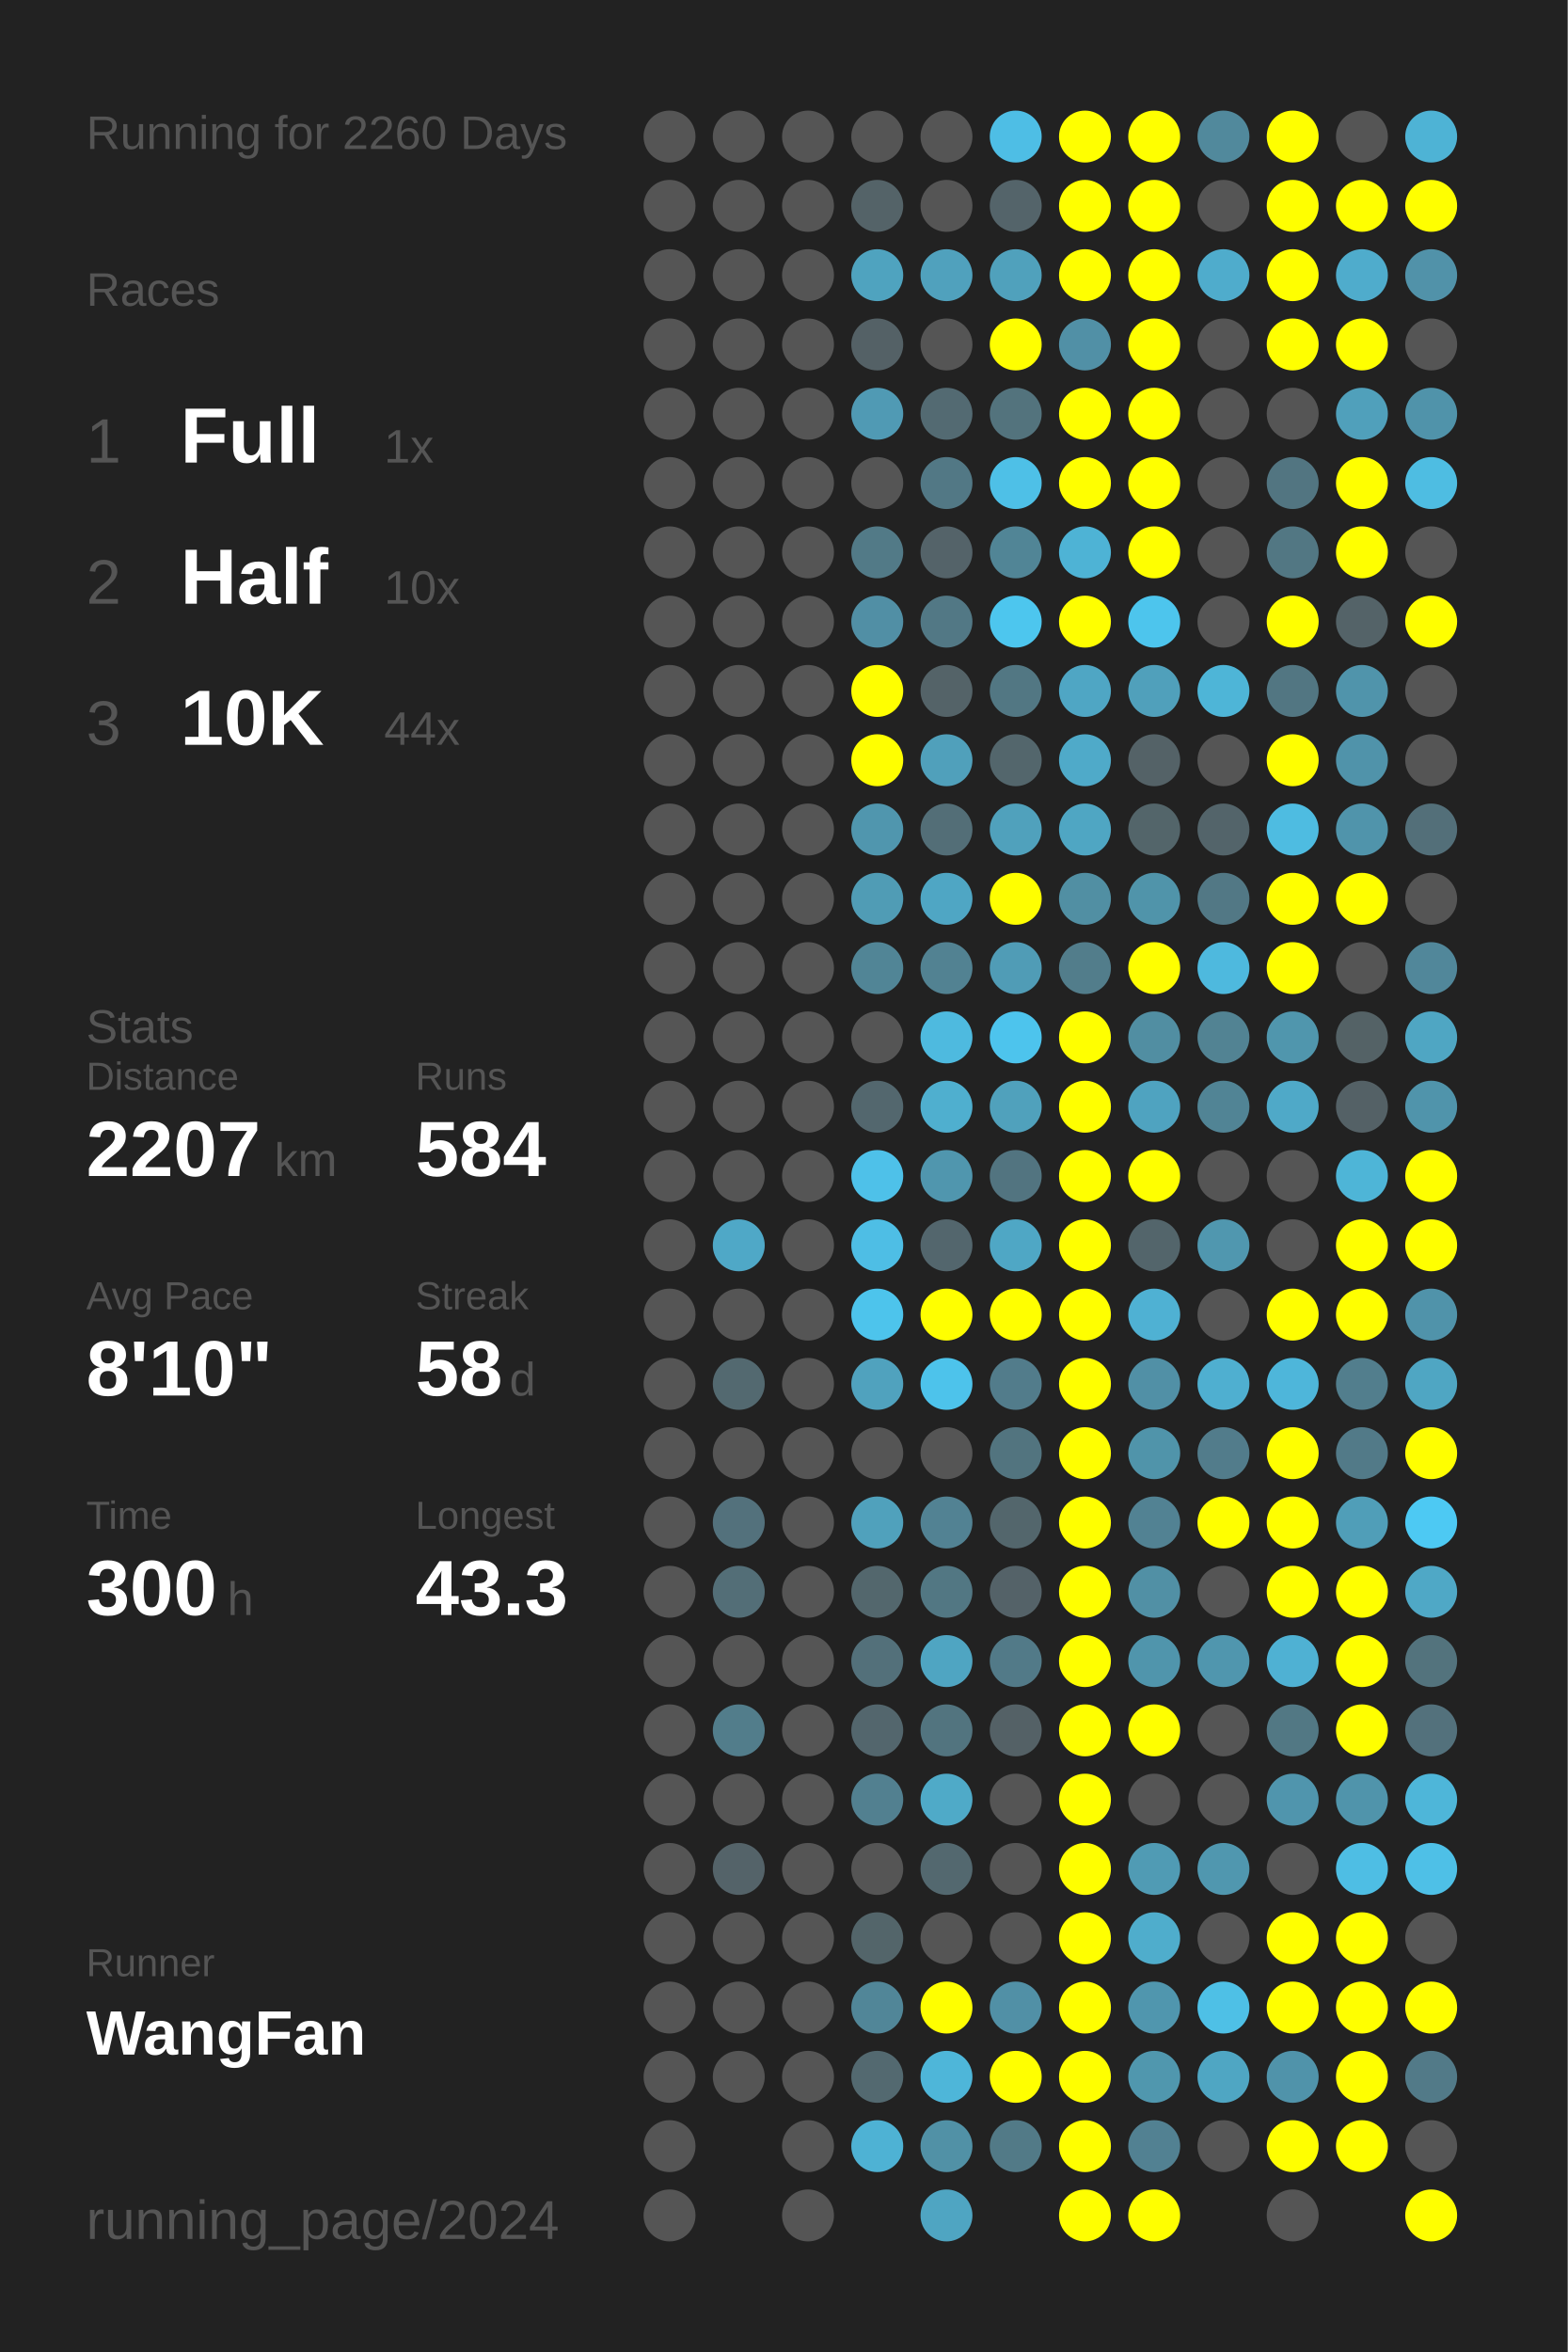
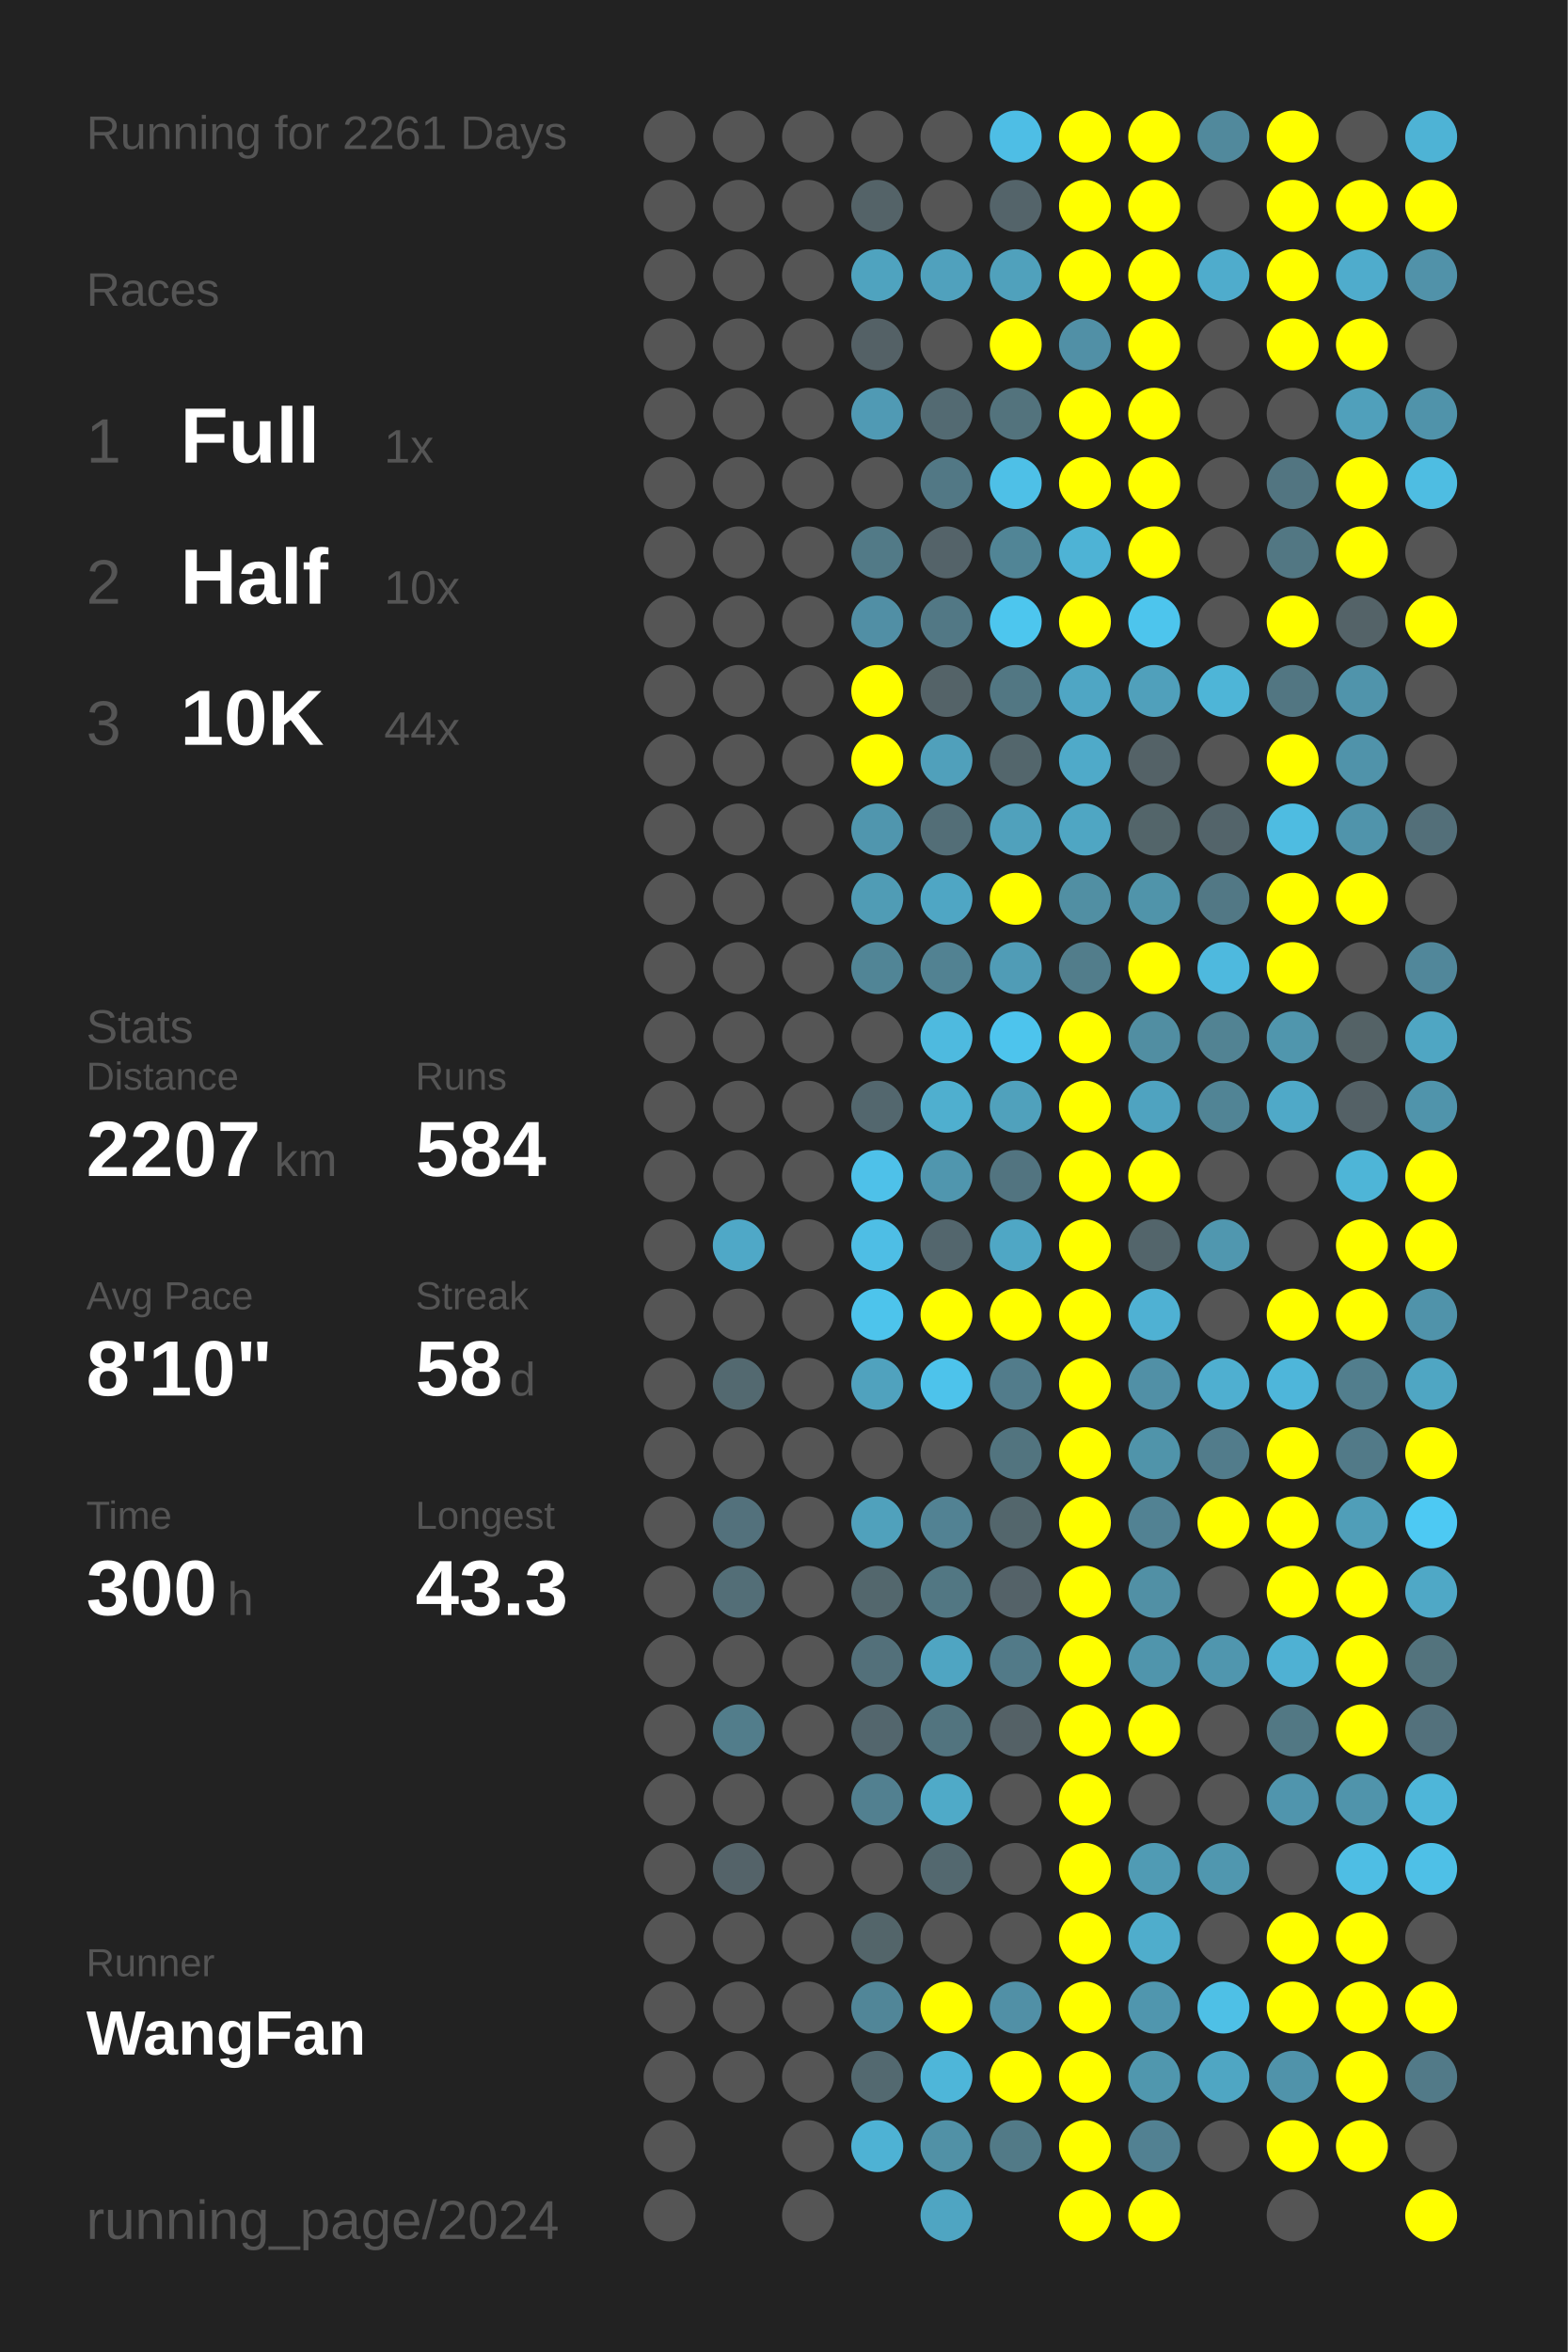
<svg xmlns="http://www.w3.org/2000/svg" baseProfile="full" height="300mm" version="1.1" viewBox="0,0,200,300" width="200mm">
  <defs />
  <rect fill="#222222" height="300" width="200" x="0" y="0" />
-   <text fill="#555555" style="font-size:6px; font-family:Arial;" x="11" y="19">Running for 2260 Days</text>
+   <text fill="#555555" style="font-size:6px; font-family:Arial;" x="11" y="19">Running for 2261 Days</text>
  <text fill="#555555" style="font-size:6px; font-family:Arial;" x="11" y="39">Races</text>
  <text fill="#555555" style="font-size:8px; font-family:Arial;" x="11" y="59">1</text>
  <text fill="#FFFFFF" style="font-size:10px; font-family:Arial; font-weight:bold;" x="23" y="59">Full</text>
  <text fill="#555555" style="font-size:6px; font-family:Arial;" x="49" y="59">1x</text>
  <text fill="#555555" style="font-size:8px; font-family:Arial;" x="11" y="77">2</text>
  <text fill="#FFFFFF" style="font-size:10px; font-family:Arial; font-weight:bold;" x="23" y="77">Half</text>
  <text fill="#555555" style="font-size:6px; font-family:Arial;" x="49" y="77">10x</text>
  <text fill="#555555" style="font-size:8px; font-family:Arial;" x="11" y="95">3</text>
  <text fill="#FFFFFF" style="font-size:10px; font-family:Arial; font-weight:bold;" x="23" y="95">10K</text>
  <text fill="#555555" style="font-size:6px; font-family:Arial;" x="49" y="95">44x</text>
  <text fill="#555555" style="font-size:6px; font-family:Arial;" x="11" y="133">Stats</text>
  <text fill="#555555" style="font-size:5px; font-family:Arial;" x="11" y="139">Distance</text>
  <text fill="#FFFFFF" style="font-size:10px; font-family:Arial; font-weight:bold;" x="11" y="150">2207</text>
  <text fill="#555555" style="font-size:6px; font-family:Arial;" x="35" y="150">km</text>
  <text fill="#555555" style="font-size:5px; font-family:Arial;" x="53" y="139">Runs</text>
  <text fill="#FFFFFF" style="font-size:10px; font-family:Arial; font-weight:bold;" x="53" y="150">584</text>
  <text fill="#555555" style="font-size:5px; font-family:Arial;" x="11" y="167">Avg Pace</text>
  <text fill="#FFFFFF" style="font-size:10px; font-family:Arial; font-weight:bold;" x="11" y="178">8'10"</text>
  <text fill="#555555" style="font-size:5px; font-family:Arial;" x="53" y="167">Streak</text>
  <text fill="#FFFFFF" style="font-size:10px; font-family:Arial; font-weight:bold;" x="53" y="178">58</text>
  <text fill="#555555" style="font-size:6px; font-family:Arial;" x="65" y="178">d</text>
  <text fill="#555555" style="font-size:5px; font-family:Arial;" x="11" y="195">Time</text>
  <text fill="#FFFFFF" style="font-size:10px; font-family:Arial; font-weight:bold;" x="11" y="206">300</text>
  <text fill="#555555" style="font-size:6px; font-family:Arial;" x="29" y="206">h</text>
  <text fill="#555555" style="font-size:5px; font-family:Arial;" x="53" y="195">Longest</text>
  <text fill="#FFFFFF" style="font-size:10px; font-family:Arial; font-weight:bold;" x="53" y="206">43.3</text>
  <text fill="#555555" style="font-size:5px; font-family:Arial;" x="11" y="252.065">Runner</text>
  <text fill="#FFFFFF" style="font-size:8px; font-family:Arial; font-weight:bold;" x="11" y="262.065">WangFan</text>
  <text fill="#555555" style="font-size:7px; font-family:Arial;" x="11" y="285.581">running_page/2024</text>
  <circle cx="85.417" cy="17.419" fill="#555555" r="3.312" />
  <circle cx="85.417" cy="26.258" fill="#555555" r="3.312" />
  <circle cx="85.417" cy="35.097" fill="#555555" r="3.312" />
  <circle cx="85.417" cy="43.935" fill="#555555" r="3.312" />
  <circle cx="85.417" cy="52.774" fill="#555555" r="3.312" />
  <circle cx="85.417" cy="61.613" fill="#555555" r="3.312" />
  <circle cx="85.417" cy="70.452" fill="#555555" r="3.312" />
  <circle cx="85.417" cy="79.29" fill="#555555" r="3.312" />
  <circle cx="85.417" cy="88.129" fill="#555555" r="3.312" />
  <circle cx="85.417" cy="96.968" fill="#555555" r="3.312" />
  <circle cx="85.417" cy="105.806" fill="#555555" r="3.312" />
  <circle cx="85.417" cy="114.645" fill="#555555" r="3.312" />
  <circle cx="85.417" cy="123.484" fill="#555555" r="3.312" />
  <circle cx="85.417" cy="132.323" fill="#555555" r="3.312" />
  <circle cx="85.417" cy="141.161" fill="#555555" r="3.312" />
  <circle cx="85.417" cy="150" fill="#555555" r="3.312" />
  <circle cx="85.417" cy="158.839" fill="#555555" r="3.312" />
  <circle cx="85.417" cy="167.677" fill="#555555" r="3.312" />
  <circle cx="85.417" cy="176.516" fill="#555555" r="3.312" />
  <circle cx="85.417" cy="185.355" fill="#555555" r="3.312" />
  <circle cx="85.417" cy="194.194" fill="#555555" r="3.312" />
  <circle cx="85.417" cy="203.032" fill="#555555" r="3.312" />
  <circle cx="85.417" cy="211.871" fill="#555555" r="3.312" />
  <circle cx="85.417" cy="220.71" fill="#555555" r="3.312" />
  <circle cx="85.417" cy="229.548" fill="#555555" r="3.312" />
  <circle cx="85.417" cy="238.387" fill="#555555" r="3.312" />
  <circle cx="85.417" cy="247.226" fill="#555555" r="3.312" />
  <circle cx="85.417" cy="256.065" fill="#555555" r="3.312" />
  <circle cx="85.417" cy="264.903" fill="#555555" r="3.312" />
  <circle cx="85.417" cy="273.742" fill="#555555" r="3.312" />
  <circle cx="85.417" cy="282.581" fill="#555555" r="3.312" />
  <circle cx="94.25" cy="17.419" fill="#555555" r="3.312" />
  <circle cx="94.25" cy="26.258" fill="#555555" r="3.312" />
  <circle cx="94.25" cy="35.097" fill="#555555" r="3.312" />
  <circle cx="94.25" cy="43.935" fill="#555555" r="3.312" />
  <circle cx="94.25" cy="52.774" fill="#555555" r="3.312" />
  <circle cx="94.25" cy="61.613" fill="#555555" r="3.312" />
  <circle cx="94.25" cy="70.452" fill="#555555" r="3.312" />
  <circle cx="94.25" cy="79.29" fill="#555555" r="3.312" />
  <circle cx="94.25" cy="88.129" fill="#555555" r="3.312" />
  <circle cx="94.25" cy="96.968" fill="#555555" r="3.312" />
  <circle cx="94.25" cy="105.806" fill="#555555" r="3.312" />
  <circle cx="94.25" cy="114.645" fill="#555555" r="3.312" />
  <circle cx="94.25" cy="123.484" fill="#555555" r="3.312" />
  <circle cx="94.25" cy="132.323" fill="#555555" r="3.312" />
  <circle cx="94.25" cy="141.161" fill="#555555" r="3.312" />
  <circle cx="94.25" cy="150" fill="#555555" r="3.312" />
  <circle cx="94.25" cy="158.839" fill="#4fa8c7" r="3.312" />
  <circle cx="94.25" cy="167.677" fill="#555555" r="3.312" />
  <circle cx="94.25" cy="176.516" fill="#536970" r="3.312" />
  <circle cx="94.25" cy="185.355" fill="#555555" r="3.312" />
  <circle cx="94.25" cy="194.194" fill="#53717c" r="3.312" />
  <circle cx="94.25" cy="203.032" fill="#536e77" r="3.312" />
  <circle cx="94.25" cy="211.871" fill="#555555" r="3.312" />
  <circle cx="94.25" cy="220.71" fill="#527d8b" r="3.312" />
  <circle cx="94.25" cy="229.548" fill="#555555" r="3.312" />
  <circle cx="94.25" cy="238.387" fill="#546369" r="3.312" />
  <circle cx="94.25" cy="247.226" fill="#555555" r="3.312" />
  <circle cx="94.25" cy="256.065" fill="#555555" r="3.312" />
  <circle cx="94.25" cy="264.903" fill="#555555" r="3.312" />
  <circle cx="103.083" cy="17.419" fill="#555555" r="3.312" />
  <circle cx="103.083" cy="26.258" fill="#555555" r="3.312" />
  <circle cx="103.083" cy="35.097" fill="#555555" r="3.312" />
  <circle cx="103.083" cy="43.935" fill="#555555" r="3.312" />
  <circle cx="103.083" cy="52.774" fill="#555555" r="3.312" />
  <circle cx="103.083" cy="61.613" fill="#555555" r="3.312" />
  <circle cx="103.083" cy="70.452" fill="#555555" r="3.312" />
  <circle cx="103.083" cy="79.29" fill="#555555" r="3.312" />
  <circle cx="103.083" cy="88.129" fill="#555555" r="3.312" />
  <circle cx="103.083" cy="96.968" fill="#555555" r="3.312" />
  <circle cx="103.083" cy="105.806" fill="#555555" r="3.312" />
  <circle cx="103.083" cy="114.645" fill="#555555" r="3.312" />
  <circle cx="103.083" cy="123.484" fill="#555555" r="3.312" />
  <circle cx="103.083" cy="132.323" fill="#555555" r="3.312" />
  <circle cx="103.083" cy="141.161" fill="#555555" r="3.312" />
  <circle cx="103.083" cy="150" fill="#555555" r="3.312" />
  <circle cx="103.083" cy="158.839" fill="#555555" r="3.312" />
  <circle cx="103.083" cy="167.677" fill="#555555" r="3.312" />
  <circle cx="103.083" cy="176.516" fill="#555555" r="3.312" />
  <circle cx="103.083" cy="185.355" fill="#555555" r="3.312" />
  <circle cx="103.083" cy="194.194" fill="#555555" r="3.312" />
  <circle cx="103.083" cy="203.032" fill="#555555" r="3.312" />
  <circle cx="103.083" cy="211.871" fill="#555555" r="3.312" />
  <circle cx="103.083" cy="220.71" fill="#555555" r="3.312" />
  <circle cx="103.083" cy="229.548" fill="#555555" r="3.312" />
  <circle cx="103.083" cy="238.387" fill="#555555" r="3.312" />
  <circle cx="103.083" cy="247.226" fill="#555555" r="3.312" />
  <circle cx="103.083" cy="256.065" fill="#555555" r="3.312" />
  <circle cx="103.083" cy="264.903" fill="#555555" r="3.312" />
  <circle cx="103.083" cy="273.742" fill="#555555" r="3.312" />
  <circle cx="103.083" cy="282.581" fill="#555555" r="3.312" />
  <circle cx="111.917" cy="17.419" fill="#555555" r="3.312" />
  <circle cx="111.917" cy="26.258" fill="#546368" r="3.312" />
  <circle cx="111.917" cy="35.097" fill="#4fa3bf" r="3.312" />
  <circle cx="111.917" cy="43.935" fill="#546166" r="3.312" />
  <circle cx="111.917" cy="52.774" fill="#509ab4" r="3.312" />
  <circle cx="111.917" cy="61.613" fill="#555555" r="3.312" />
  <circle cx="111.917" cy="70.452" fill="#527a87" r="3.312" />
  <circle cx="111.917" cy="79.29" fill="#518fa5" r="3.312" />
  <circle cx="111.917" cy="88.129" fill="#FFFF00" r="3.312" />
  <circle cx="111.917" cy="96.968" fill="#FFFF00" r="3.312" />
  <circle cx="111.917" cy="105.806" fill="#5096ae" r="3.312" />
  <circle cx="111.917" cy="114.645" fill="#509cb5" r="3.312" />
  <circle cx="111.917" cy="123.484" fill="#518596" r="3.312" />
  <circle cx="111.917" cy="132.323" fill="#555555" r="3.312" />
  <circle cx="111.917" cy="141.161" fill="#53676e" r="3.312" />
  <circle cx="111.917" cy="150" fill="#4ec1e9" r="3.312" />
  <circle cx="111.917" cy="158.839" fill="#4ebee5" r="3.312" />
  <circle cx="111.917" cy="167.677" fill="#4dc4ec" r="3.312" />
  <circle cx="111.917" cy="176.516" fill="#50a2be" r="3.312" />
  <circle cx="111.917" cy="185.355" fill="#555555" r="3.312" />
  <circle cx="111.917" cy="194.194" fill="#50a1bc" r="3.312" />
  <circle cx="111.917" cy="203.032" fill="#53676d" r="3.312" />
  <circle cx="111.917" cy="211.871" fill="#53707a" r="3.312" />
  <circle cx="111.917" cy="220.71" fill="#53666d" r="3.312" />
  <circle cx="111.917" cy="229.548" fill="#528090" r="3.312" />
  <circle cx="111.917" cy="238.387" fill="#555555" r="3.312" />
  <circle cx="111.917" cy="247.226" fill="#53656a" r="3.312" />
  <circle cx="111.917" cy="256.065" fill="#518698" r="3.312" />
  <circle cx="111.917" cy="264.903" fill="#536970" r="3.312" />
  <circle cx="111.917" cy="273.742" fill="#4eb2d4" r="3.312" />
  <circle cx="120.75" cy="17.419" fill="#555555" r="3.312" />
  <circle cx="120.75" cy="26.258" fill="#555555" r="3.312" />
  <circle cx="120.75" cy="35.097" fill="#50a1bd" r="3.312" />
  <circle cx="120.75" cy="43.935" fill="#555555" r="3.312" />
  <circle cx="120.75" cy="52.774" fill="#536a72" r="3.312" />
  <circle cx="120.75" cy="61.613" fill="#527885" r="3.312" />
  <circle cx="120.75" cy="70.452" fill="#546369" r="3.312" />
  <circle cx="120.75" cy="79.29" fill="#527885" r="3.312" />
  <circle cx="120.75" cy="88.129" fill="#546368" r="3.312" />
  <circle cx="120.75" cy="96.968" fill="#50a0bb" r="3.312" />
  <circle cx="120.75" cy="105.806" fill="#536e77" r="3.312" />
  <circle cx="120.75" cy="114.645" fill="#4fa6c4" r="3.312" />
  <circle cx="120.75" cy="123.484" fill="#528292" r="3.312" />
  <circle cx="120.75" cy="132.323" fill="#4ebadf" r="3.312" />
  <circle cx="120.75" cy="141.161" fill="#4fafcf" r="3.312" />
  <circle cx="120.75" cy="150" fill="#5096ae" r="3.312" />
  <circle cx="120.75" cy="158.839" fill="#53666d" r="3.312" />
  <circle cx="120.75" cy="167.677" fill="#FFFF00" r="3.312" />
  <circle cx="120.75" cy="176.516" fill="#4dc3eb" r="3.312" />
  <circle cx="120.75" cy="185.355" fill="#555555" r="3.312" />
  <circle cx="120.75" cy="194.194" fill="#528293" r="3.312" />
  <circle cx="120.75" cy="203.032" fill="#527783" r="3.312" />
  <circle cx="120.75" cy="211.871" fill="#4fa5c2" r="3.312" />
  <circle cx="120.75" cy="220.71" fill="#52747f" r="3.312" />
  <circle cx="120.75" cy="229.548" fill="#4faac8" r="3.312" />
  <circle cx="120.75" cy="238.387" fill="#53686f" r="3.312" />
  <circle cx="120.75" cy="247.226" fill="#555555" r="3.312" />
  <circle cx="120.75" cy="256.065" fill="#FFFF00" r="3.312" />
  <circle cx="120.75" cy="264.903" fill="#4eb6d9" r="3.312" />
  <circle cx="120.75" cy="273.742" fill="#5191a6" r="3.312" />
  <circle cx="120.75" cy="282.581" fill="#4fa5c2" r="3.312" />
  <circle cx="129.583" cy="17.419" fill="#4ebee5" r="3.312" />
  <circle cx="129.583" cy="26.258" fill="#54646a" r="3.312" />
  <circle cx="129.583" cy="35.097" fill="#50a1bc" r="3.312" />
  <circle cx="129.583" cy="43.935" fill="#FFFF00" r="3.312" />
  <circle cx="129.583" cy="52.774" fill="#53737d" r="3.312" />
  <circle cx="129.583" cy="61.613" fill="#4ec0e7" r="3.312" />
  <circle cx="129.583" cy="70.452" fill="#518596" r="3.312" />
  <circle cx="129.583" cy="79.29" fill="#4dc6ee" r="3.312" />
  <circle cx="129.583" cy="88.129" fill="#527783" r="3.312" />
  <circle cx="129.583" cy="96.968" fill="#53666c" r="3.312" />
  <circle cx="129.583" cy="105.806" fill="#50a1bc" r="3.312" />
  <circle cx="129.583" cy="114.645" fill="#FFFF00" r="3.312" />
  <circle cx="129.583" cy="123.484" fill="#509cb6" r="3.312" />
  <circle cx="129.583" cy="132.323" fill="#4dc4ed" r="3.312" />
  <circle cx="129.583" cy="141.161" fill="#50a1bc" r="3.312" />
  <circle cx="129.583" cy="150" fill="#527480" r="3.312" />
  <circle cx="129.583" cy="158.839" fill="#4fa7c5" r="3.312" />
  <circle cx="129.583" cy="167.677" fill="#FFFF00" r="3.312" />
  <circle cx="129.583" cy="176.516" fill="#527c8b" r="3.312" />
  <circle cx="129.583" cy="185.355" fill="#52747f" r="3.312" />
  <circle cx="129.583" cy="194.194" fill="#53666c" r="3.312" />
  <circle cx="129.583" cy="203.032" fill="#546268" r="3.312" />
  <circle cx="129.583" cy="211.871" fill="#527a88" r="3.312" />
  <circle cx="129.583" cy="220.71" fill="#546166" r="3.312" />
  <circle cx="129.583" cy="229.548" fill="#555555" r="3.312" />
  <circle cx="129.583" cy="238.387" fill="#555555" r="3.312" />
  <circle cx="129.583" cy="247.226" fill="#555555" r="3.312" />
  <circle cx="129.583" cy="256.065" fill="#5190a6" r="3.312" />
  <circle cx="129.583" cy="264.903" fill="#FFFF00" r="3.312" />
  <circle cx="129.583" cy="273.742" fill="#527a87" r="3.312" />
  <circle cx="138.417" cy="17.419" fill="#FFFF00" r="3.312" />
  <circle cx="138.417" cy="26.258" fill="#FFFF00" r="3.312" />
  <circle cx="138.417" cy="35.097" fill="#FFFF00" r="3.312" />
  <circle cx="138.417" cy="43.935" fill="#5190a6" r="3.312" />
  <circle cx="138.417" cy="52.774" fill="#FFFF00" r="3.312" />
  <circle cx="138.417" cy="61.613" fill="#FFFF00" r="3.312" />
  <circle cx="138.417" cy="70.452" fill="#4eb3d5" r="3.312" />
  <circle cx="138.417" cy="79.29" fill="#FFFF00" r="3.312" />
  <circle cx="138.417" cy="88.129" fill="#4fa6c4" r="3.312" />
  <circle cx="138.417" cy="96.968" fill="#4faac9" r="3.312" />
  <circle cx="138.417" cy="105.806" fill="#4fa6c3" r="3.312" />
  <circle cx="138.417" cy="114.645" fill="#518fa3" r="3.312" />
  <circle cx="138.417" cy="123.484" fill="#527d8b" r="3.312" />
  <circle cx="138.417" cy="132.323" fill="#FFFF00" r="3.312" />
  <circle cx="138.417" cy="141.161" fill="#FFFF00" r="3.312" />
  <circle cx="138.417" cy="150" fill="#FFFF00" r="3.312" />
  <circle cx="138.417" cy="158.839" fill="#FFFF00" r="3.312" />
  <circle cx="138.417" cy="167.677" fill="#FFFF00" r="3.312" />
  <circle cx="138.417" cy="176.516" fill="#FFFF00" r="3.312" />
  <circle cx="138.417" cy="185.355" fill="#FFFF00" r="3.312" />
  <circle cx="138.417" cy="194.194" fill="#FFFF00" r="3.312" />
  <circle cx="138.417" cy="203.032" fill="#FFFF00" r="3.312" />
  <circle cx="138.417" cy="211.871" fill="#FFFF00" r="3.312" />
  <circle cx="138.417" cy="220.71" fill="#FFFF00" r="3.312" />
  <circle cx="138.417" cy="229.548" fill="#FFFF00" r="3.312" />
  <circle cx="138.417" cy="238.387" fill="#FFFF00" r="3.312" />
  <circle cx="138.417" cy="247.226" fill="#FFFF00" r="3.312" />
  <circle cx="138.417" cy="256.065" fill="#FFFF00" r="3.312" />
  <circle cx="138.417" cy="264.903" fill="#FFFF00" r="3.312" />
  <circle cx="138.417" cy="273.742" fill="#FFFF00" r="3.312" />
  <circle cx="138.417" cy="282.581" fill="#FFFF00" r="3.312" />
  <circle cx="147.25" cy="17.419" fill="#FFFF00" r="3.312" />
  <circle cx="147.25" cy="26.258" fill="#FFFF00" r="3.312" />
  <circle cx="147.25" cy="35.097" fill="#FFFF00" r="3.312" />
  <circle cx="147.25" cy="43.935" fill="#FFFF00" r="3.312" />
  <circle cx="147.25" cy="52.774" fill="#FFFF00" r="3.312" />
  <circle cx="147.25" cy="61.613" fill="#FFFF00" r="3.312" />
  <circle cx="147.25" cy="70.452" fill="#FFFF00" r="3.312" />
  <circle cx="147.25" cy="79.29" fill="#4dc5ed" r="3.312" />
  <circle cx="147.25" cy="88.129" fill="#50a0bb" r="3.312" />
  <circle cx="147.25" cy="96.968" fill="#546267" r="3.312" />
  <circle cx="147.25" cy="105.806" fill="#53656a" r="3.312" />
  <circle cx="147.25" cy="114.645" fill="#5094aa" r="3.312" />
  <circle cx="147.25" cy="123.484" fill="#FFFF00" r="3.312" />
  <circle cx="147.25" cy="132.323" fill="#518ea2" r="3.312" />
  <circle cx="147.25" cy="141.161" fill="#4fa3c0" r="3.312" />
  <circle cx="147.25" cy="150" fill="#FFFF00" r="3.312" />
  <circle cx="147.25" cy="158.839" fill="#53656b" r="3.312" />
  <circle cx="147.25" cy="167.677" fill="#4fb1d3" r="3.312" />
  <circle cx="147.25" cy="176.516" fill="#5190a6" r="3.312" />
  <circle cx="147.25" cy="185.355" fill="#5094aa" r="3.312" />
  <circle cx="147.25" cy="194.194" fill="#528293" r="3.312" />
  <circle cx="147.25" cy="203.032" fill="#5190a5" r="3.312" />
  <circle cx="147.25" cy="211.871" fill="#5095ac" r="3.312" />
  <circle cx="147.25" cy="220.71" fill="#FFFF00" r="3.312" />
  <circle cx="147.25" cy="229.548" fill="#555555" r="3.312" />
  <circle cx="147.25" cy="238.387" fill="#509bb4" r="3.312" />
  <circle cx="147.25" cy="247.226" fill="#4fadcc" r="3.312" />
  <circle cx="147.25" cy="256.065" fill="#5096ae" r="3.312" />
  <circle cx="147.25" cy="264.903" fill="#5097ae" r="3.312" />
  <circle cx="147.25" cy="273.742" fill="#528192" r="3.312" />
  <circle cx="147.25" cy="282.581" fill="#FFFF00" r="3.312" />
  <circle cx="156.083" cy="17.419" fill="#51899c" r="3.312" />
  <circle cx="156.083" cy="26.258" fill="#555555" r="3.312" />
  <circle cx="156.083" cy="35.097" fill="#4faccc" r="3.312" />
  <circle cx="156.083" cy="43.935" fill="#555555" r="3.312" />
  <circle cx="156.083" cy="52.774" fill="#555555" r="3.312" />
  <circle cx="156.083" cy="61.613" fill="#555555" r="3.312" />
  <circle cx="156.083" cy="70.452" fill="#555555" r="3.312" />
  <circle cx="156.083" cy="79.29" fill="#555555" r="3.312" />
  <circle cx="156.083" cy="88.129" fill="#4eb5d7" r="3.312" />
  <circle cx="156.083" cy="96.968" fill="#555555" r="3.312" />
  <circle cx="156.083" cy="105.806" fill="#53646a" r="3.312" />
  <circle cx="156.083" cy="114.645" fill="#527885" r="3.312" />
  <circle cx="156.083" cy="123.484" fill="#4eb9de" r="3.312" />
  <circle cx="156.083" cy="132.323" fill="#528393" r="3.312" />
  <circle cx="156.083" cy="141.161" fill="#518495" r="3.312" />
  <circle cx="156.083" cy="150" fill="#555555" r="3.312" />
  <circle cx="156.083" cy="158.839" fill="#5097af" r="3.312" />
  <circle cx="156.083" cy="167.677" fill="#555555" r="3.312" />
  <circle cx="156.083" cy="176.516" fill="#4fafd0" r="3.312" />
  <circle cx="156.083" cy="185.355" fill="#527c8b" r="3.312" />
  <circle cx="156.083" cy="194.194" fill="#FFFF00" r="3.312" />
  <circle cx="156.083" cy="203.032" fill="#555555" r="3.312" />
  <circle cx="156.083" cy="211.871" fill="#5096ae" r="3.312" />
  <circle cx="156.083" cy="220.71" fill="#555555" r="3.312" />
  <circle cx="156.083" cy="229.548" fill="#555555" r="3.312" />
  <circle cx="156.083" cy="238.387" fill="#5097af" r="3.312" />
  <circle cx="156.083" cy="247.226" fill="#555555" r="3.312" />
  <circle cx="156.083" cy="256.065" fill="#4ec0e6" r="3.312" />
  <circle cx="156.083" cy="264.903" fill="#4fa6c3" r="3.312" />
  <circle cx="156.083" cy="273.742" fill="#555555" r="3.312" />
  <circle cx="164.917" cy="17.419" fill="#FFFF00" r="3.312" />
  <circle cx="164.917" cy="26.258" fill="#FFFF00" r="3.312" />
  <circle cx="164.917" cy="35.097" fill="#FFFF00" r="3.312" />
  <circle cx="164.917" cy="43.935" fill="#FFFF00" r="3.312" />
  <circle cx="164.917" cy="52.774" fill="#555555" r="3.312" />
  <circle cx="164.917" cy="61.613" fill="#527581" r="3.312" />
  <circle cx="164.917" cy="70.452" fill="#527783" r="3.312" />
  <circle cx="164.917" cy="79.29" fill="#FFFF00" r="3.312" />
  <circle cx="164.917" cy="88.129" fill="#527682" r="3.312" />
  <circle cx="164.917" cy="96.968" fill="#FFFF00" r="3.312" />
  <circle cx="164.917" cy="105.806" fill="#4ebce1" r="3.312" />
  <circle cx="164.917" cy="114.645" fill="#FFFF00" r="3.312" />
  <circle cx="164.917" cy="123.484" fill="#FFFF00" r="3.312" />
  <circle cx="164.917" cy="132.323" fill="#5096ad" r="3.312" />
  <circle cx="164.917" cy="141.161" fill="#4fa9c8" r="3.312" />
  <circle cx="164.917" cy="150" fill="#555555" r="3.312" />
  <circle cx="164.917" cy="158.839" fill="#555555" r="3.312" />
  <circle cx="164.917" cy="167.677" fill="#FFFF00" r="3.312" />
  <circle cx="164.917" cy="176.516" fill="#4eb6da" r="3.312" />
  <circle cx="164.917" cy="185.355" fill="#FFFF00" r="3.312" />
  <circle cx="164.917" cy="194.194" fill="#FFFF00" r="3.312" />
  <circle cx="164.917" cy="203.032" fill="#FFFF00" r="3.312" />
  <circle cx="164.917" cy="211.871" fill="#4fb1d3" r="3.312" />
  <circle cx="164.917" cy="220.71" fill="#527884" r="3.312" />
  <circle cx="164.917" cy="229.548" fill="#5095ad" r="3.312" />
  <circle cx="164.917" cy="238.387" fill="#555555" r="3.312" />
  <circle cx="164.917" cy="247.226" fill="#FFFF00" r="3.312" />
  <circle cx="164.917" cy="256.065" fill="#FFFF00" r="3.312" />
  <circle cx="164.917" cy="264.903" fill="#5093aa" r="3.312" />
  <circle cx="164.917" cy="273.742" fill="#FFFF00" r="3.312" />
  <circle cx="164.917" cy="282.581" fill="#555555" r="3.312" />
  <circle cx="173.75" cy="17.419" fill="#555555" r="3.312" />
  <circle cx="173.75" cy="26.258" fill="#FFFF00" r="3.312" />
  <circle cx="173.75" cy="35.097" fill="#4faccc" r="3.312" />
  <circle cx="173.75" cy="43.935" fill="#FFFF00" r="3.312" />
  <circle cx="173.75" cy="52.774" fill="#50a0bb" r="3.312" />
  <circle cx="173.75" cy="61.613" fill="#FFFF00" r="3.312" />
  <circle cx="173.75" cy="70.452" fill="#FFFF00" r="3.312" />
  <circle cx="173.75" cy="79.29" fill="#546368" r="3.312" />
  <circle cx="173.75" cy="88.129" fill="#5094ab" r="3.312" />
  <circle cx="173.75" cy="96.968" fill="#5093aa" r="3.312" />
  <circle cx="173.75" cy="105.806" fill="#5094ab" r="3.312" />
  <circle cx="173.75" cy="114.645" fill="#FFFF00" r="3.312" />
  <circle cx="173.75" cy="123.484" fill="#555555" r="3.312" />
  <circle cx="173.75" cy="132.323" fill="#546266" r="3.312" />
  <circle cx="173.75" cy="141.161" fill="#546166" r="3.312" />
  <circle cx="173.75" cy="150" fill="#4eb5d7" r="3.312" />
  <circle cx="173.75" cy="158.839" fill="#FFFF00" r="3.312" />
  <circle cx="173.75" cy="167.677" fill="#FFFF00" r="3.312" />
  <circle cx="173.75" cy="176.516" fill="#527e8d" r="3.312" />
  <circle cx="173.75" cy="185.355" fill="#527a88" r="3.312" />
  <circle cx="173.75" cy="194.194" fill="#509eb8" r="3.312" />
  <circle cx="173.75" cy="203.032" fill="#FFFF00" r="3.312" />
  <circle cx="173.75" cy="211.871" fill="#FFFF00" r="3.312" />
  <circle cx="173.75" cy="220.71" fill="#FFFF00" r="3.312" />
  <circle cx="173.75" cy="229.548" fill="#5094ab" r="3.312" />
  <circle cx="173.75" cy="238.387" fill="#4ebee4" r="3.312" />
  <circle cx="173.75" cy="247.226" fill="#FFFF00" r="3.312" />
  <circle cx="173.75" cy="256.065" fill="#FFFF00" r="3.312" />
  <circle cx="173.75" cy="264.903" fill="#FFFF00" r="3.312" />
  <circle cx="173.75" cy="273.742" fill="#FFFF00" r="3.312" />
  <circle cx="182.583" cy="17.419" fill="#4eb3d5" r="3.312" />
  <circle cx="182.583" cy="26.258" fill="#FFFF00" r="3.312" />
  <circle cx="182.583" cy="35.097" fill="#5192a9" r="3.312" />
  <circle cx="182.583" cy="43.935" fill="#555555" r="3.312" />
  <circle cx="182.583" cy="52.774" fill="#5093aa" r="3.312" />
  <circle cx="182.583" cy="61.613" fill="#4ebde2" r="3.312" />
  <circle cx="182.583" cy="70.452" fill="#555555" r="3.312" />
  <circle cx="182.583" cy="79.29" fill="#FFFF00" r="3.312" />
  <circle cx="182.583" cy="88.129" fill="#555555" r="3.312" />
  <circle cx="182.583" cy="96.968" fill="#555555" r="3.312" />
  <circle cx="182.583" cy="105.806" fill="#536f79" r="3.312" />
  <circle cx="182.583" cy="114.645" fill="#555555" r="3.312" />
  <circle cx="182.583" cy="123.484" fill="#51879a" r="3.312" />
  <circle cx="182.583" cy="132.323" fill="#4fa6c3" r="3.312" />
  <circle cx="182.583" cy="141.161" fill="#5094ab" r="3.312" />
  <circle cx="182.583" cy="150" fill="#FFFF00" r="3.312" />
  <circle cx="182.583" cy="158.839" fill="#FFFF00" r="3.312" />
  <circle cx="182.583" cy="167.677" fill="#5093aa" r="3.312" />
  <circle cx="182.583" cy="176.516" fill="#4fa6c3" r="3.312" />
  <circle cx="182.583" cy="185.355" fill="#FFFF00" r="3.312" />
  <circle cx="182.583" cy="194.194" fill="#4dc9f3" r="3.312" />
  <circle cx="182.583" cy="203.032" fill="#4fa8c6" r="3.312" />
  <circle cx="182.583" cy="211.871" fill="#53737d" r="3.312" />
  <circle cx="182.583" cy="220.71" fill="#53717c" r="3.312" />
  <circle cx="182.583" cy="229.548" fill="#4eb6d9" r="3.312" />
  <circle cx="182.583" cy="238.387" fill="#4ec0e7" r="3.312" />
  <circle cx="182.583" cy="247.226" fill="#555555" r="3.312" />
  <circle cx="182.583" cy="256.065" fill="#FFFF00" r="3.312" />
  <circle cx="182.583" cy="264.903" fill="#527a88" r="3.312" />
  <circle cx="182.583" cy="273.742" fill="#555555" r="3.312" />
  <circle cx="182.583" cy="282.581" fill="#FFFF00" r="3.312" />
</svg>
